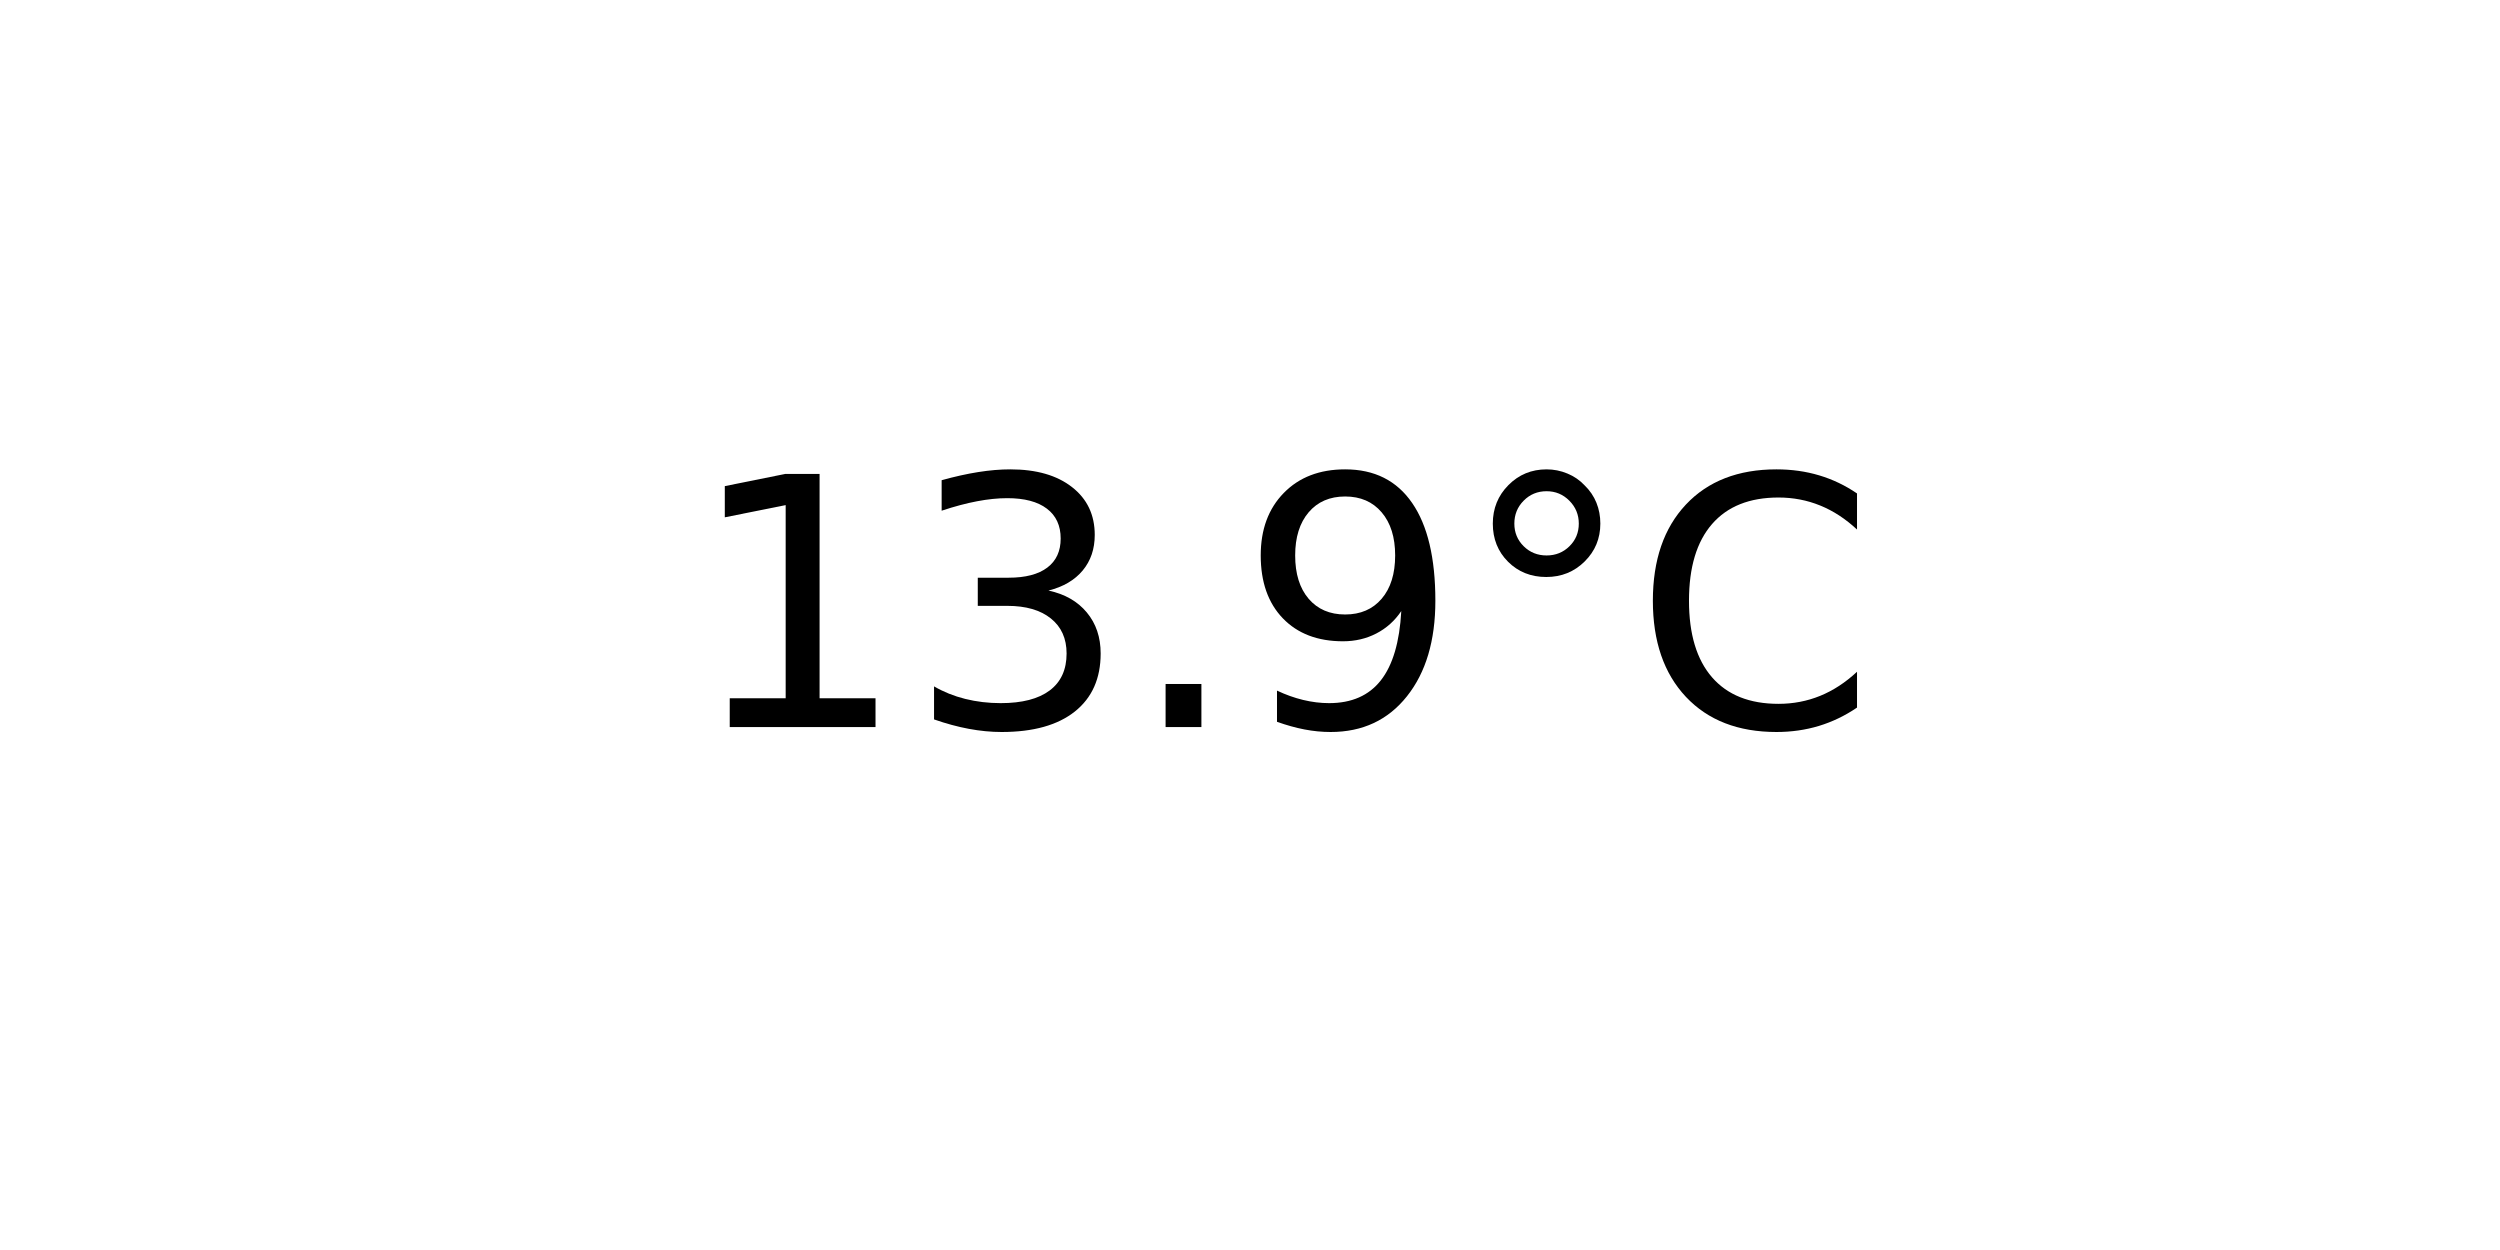
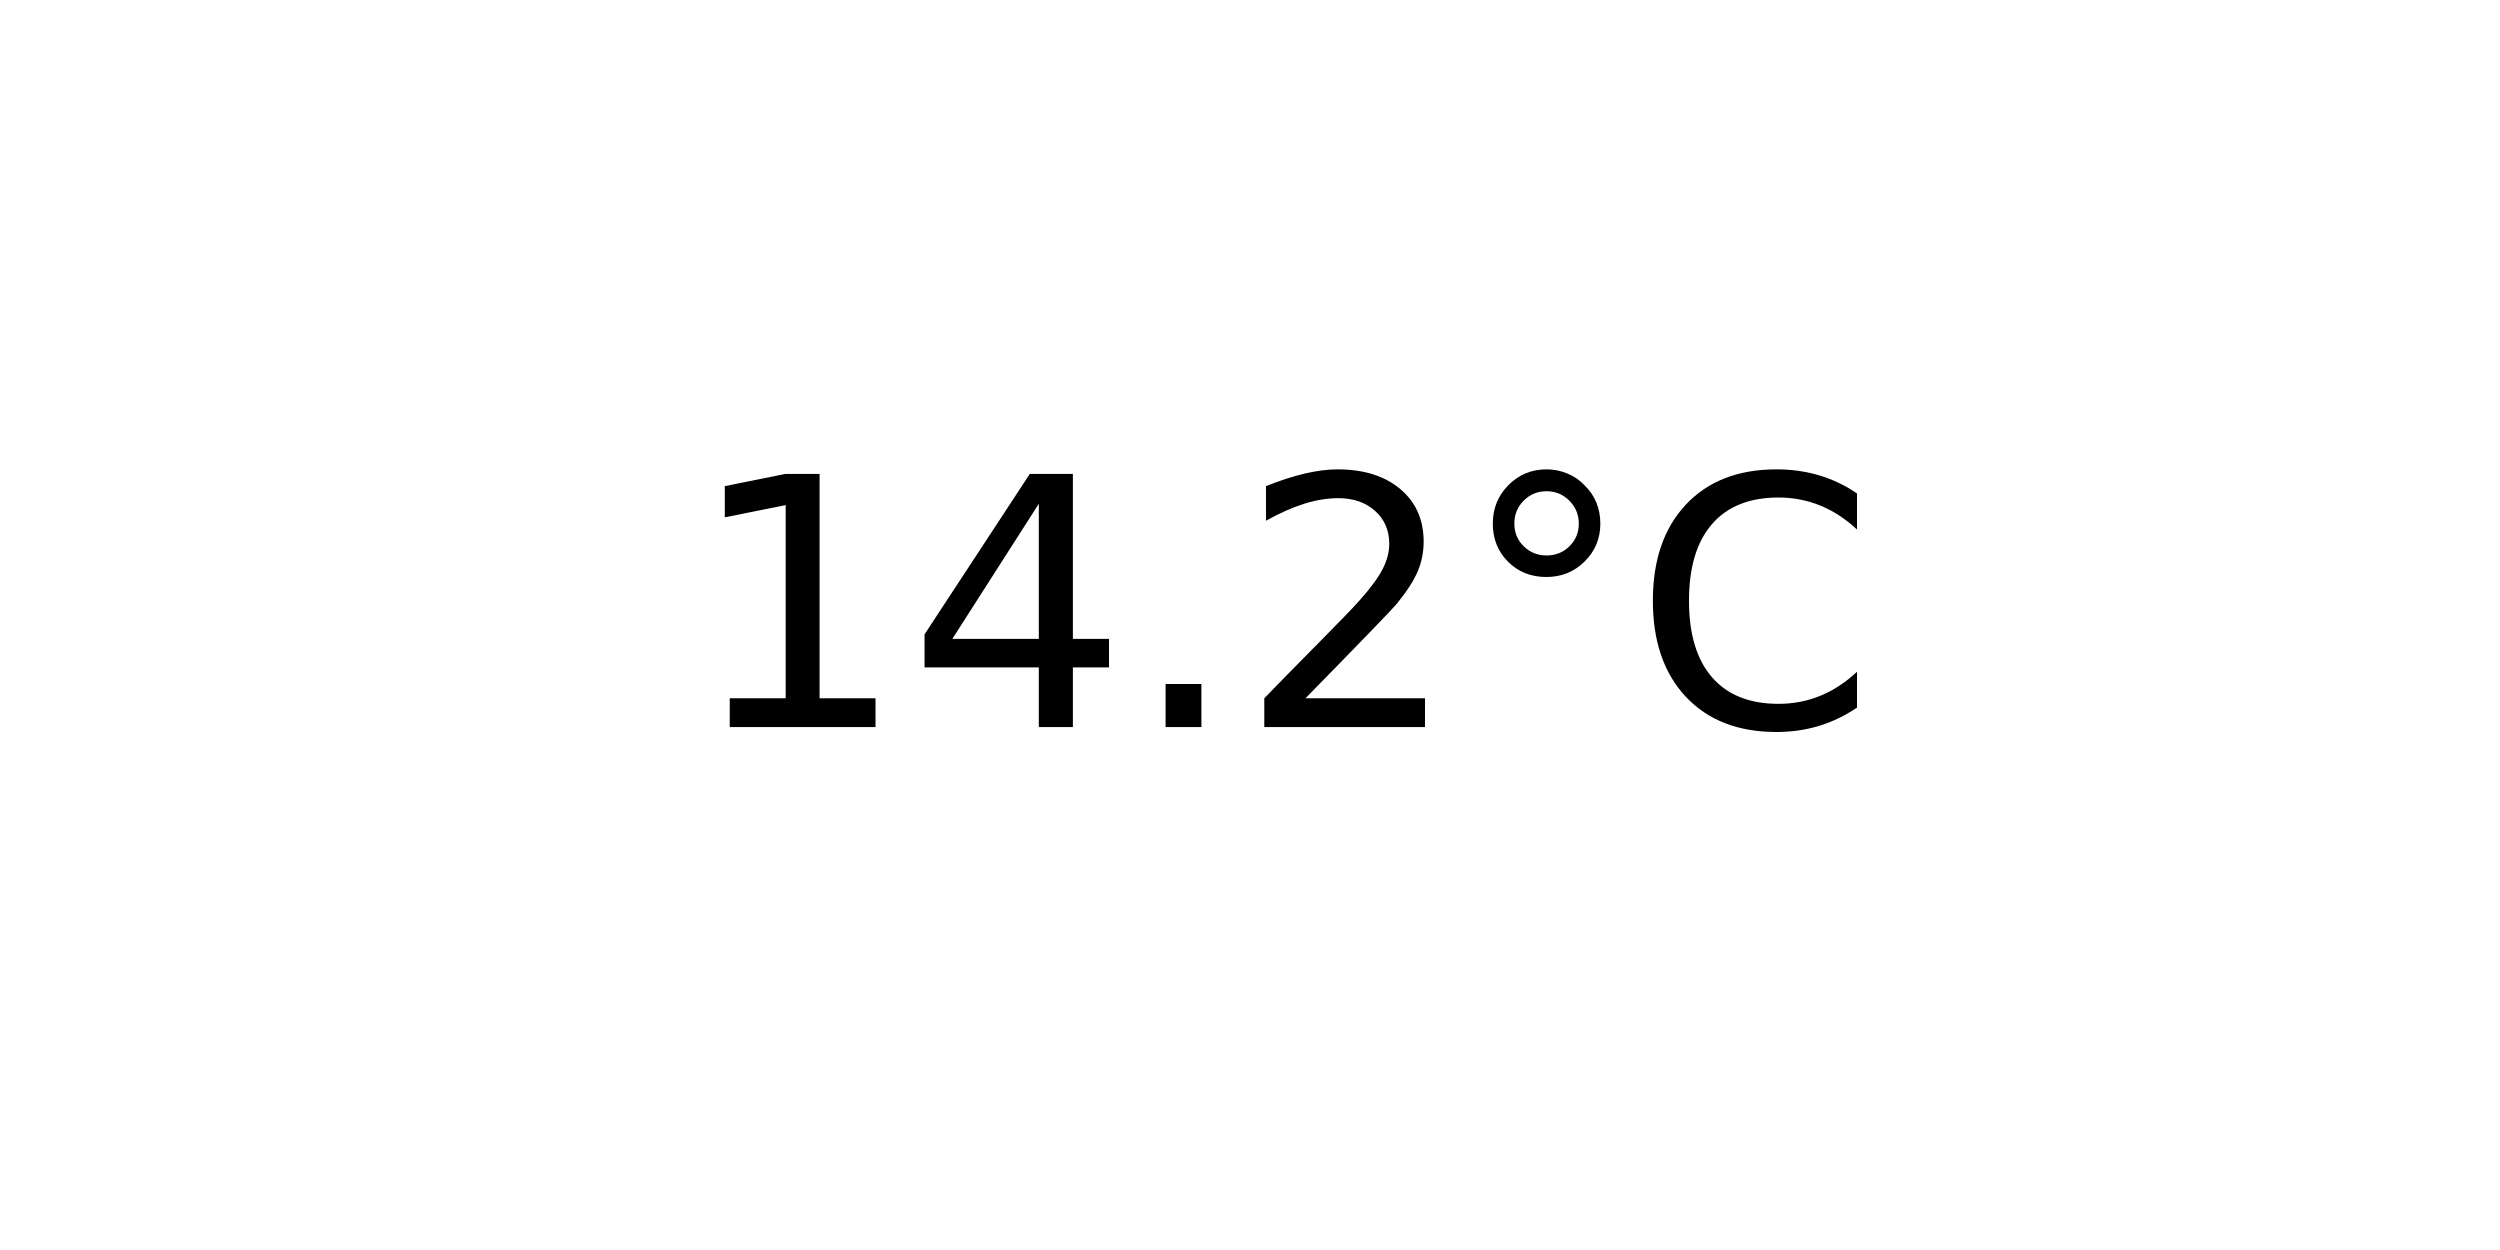
<svg xmlns="http://www.w3.org/2000/svg" xmlns:xlink="http://www.w3.org/1999/xlink" width="72pt" height="36pt" viewBox="0 0 72 36" version="1.1">
  <defs>
    <style type="text/css">*{stroke-linejoin: round; stroke-linecap: butt}</style>
  </defs>
  <g id="figure_1">
    <g id="axes_1">
      <g id="text_1">
        <g transform="translate(19.77578 20.93937) scale(0.1 -0.1)">
          <defs>
            <path id="DejaVuSans-31" d="M 794 531  L 1825 531  L 1825 4091  L 703 3866  L 703 4441  L 1819 4666  L 2450 4666  L 2450 531  L 3481 531  L 3481 0  L 794 0  L 794 531  z " transform="scale(0.015625)" />
-             <path id="DejaVuSans-33" d="M 2597 2516  Q 3050 2419 3304 2112  Q 3559 1806 3559 1356  Q 3559 666 3084 287  Q 2609 -91 1734 -91  Q 1441 -91 1130 -33  Q 819 25 488 141  L 488 750  Q 750 597 1062 519  Q 1375 441 1716 441  Q 2309 441 2620 675  Q 2931 909 2931 1356  Q 2931 1769 2642 2001  Q 2353 2234 1838 2234  L 1294 2234  L 1294 2753  L 1863 2753  Q 2328 2753 2575 2939  Q 2822 3125 2822 3475  Q 2822 3834 2567 4026  Q 2313 4219 1838 4219  Q 1578 4219 1281 4162  Q 984 4106 628 3988  L 628 4550  Q 988 4650 1302 4700  Q 1616 4750 1894 4750  Q 2613 4750 3031 4423  Q 3450 4097 3450 3541  Q 3450 3153 3228 2886  Q 3006 2619 2597 2516  z " transform="scale(0.015625)" />
+             <path id="DejaVuSans-34" d="M 2419 4116  L 825 1625  L 2419 1625  L 2419 4116  z M 2253 4666  L 3047 4666  L 3047 1625  L 3713 1625  L 3713 1100  L 3047 1100  L 3047 0  L 2419 0  L 2419 1100  L 313 1100  L 313 1709  L 2253 4666  z " transform="scale(0.015625)" />
            <path id="DejaVuSans-2e" d="M 684 794  L 1344 794  L 1344 0  L 684 0  L 684 794  z " transform="scale(0.015625)" />
-             <path id="DejaVuSans-39" d="M 703 97  L 703 672  Q 941 559 1184 500  Q 1428 441 1663 441  Q 2288 441 2617 861  Q 2947 1281 2994 2138  Q 2813 1869 2534 1725  Q 2256 1581 1919 1581  Q 1219 1581 811 2004  Q 403 2428 403 3163  Q 403 3881 828 4315  Q 1253 4750 1959 4750  Q 2769 4750 3195 4129  Q 3622 3509 3622 2328  Q 3622 1225 3098 567  Q 2575 -91 1691 -91  Q 1453 -91 1209 -44  Q 966 3 703 97  z M 1959 2075  Q 2384 2075 2632 2365  Q 2881 2656 2881 3163  Q 2881 3666 2632 3958  Q 2384 4250 1959 4250  Q 1534 4250 1286 3958  Q 1038 3666 1038 3163  Q 1038 2656 1286 2365  Q 1534 2075 1959 2075  z " transform="scale(0.015625)" />
+             <path id="DejaVuSans-32" d="M 1228 531  L 3431 531  L 3431 0  L 469 0  L 469 531  Q 828 903 1448 1529  Q 2069 2156 2228 2338  Q 2531 2678 2651 2914  Q 2772 3150 2772 3378  Q 2772 3750 2511 3984  Q 2250 4219 1831 4219  Q 1534 4219 1204 4116  Q 875 4013 500 3803  L 500 4441  Q 881 4594 1212 4672  Q 1544 4750 1819 4750  Q 2544 4750 2975 4387  Q 3406 4025 3406 3419  Q 3406 3131 3298 2873  Q 3191 2616 2906 2266  Q 2828 2175 2409 1742  Q 1991 1309 1228 531  z " transform="scale(0.015625)" />
            <path id="DejaVuSans-b0" d="M 1600 4347  Q 1350 4347 1178 4173  Q 1006 4000 1006 3750  Q 1006 3503 1178 3333  Q 1350 3163 1600 3163  Q 1850 3163 2022 3333  Q 2194 3503 2194 3750  Q 2194 3997 2020 4172  Q 1847 4347 1600 4347  z M 1600 4750  Q 1800 4750 1984 4673  Q 2169 4597 2303 4453  Q 2447 4313 2519 4134  Q 2591 3956 2591 3750  Q 2591 3338 2302 3052  Q 2013 2766 1594 2766  Q 1172 2766 890 3047  Q 609 3328 609 3750  Q 609 4169 896 4459  Q 1184 4750 1600 4750  z " transform="scale(0.015625)" />
            <path id="DejaVuSans-43" d="M 4122 4306  L 4122 3641  Q 3803 3938 3442 4084  Q 3081 4231 2675 4231  Q 1875 4231 1450 3742  Q 1025 3253 1025 2328  Q 1025 1406 1450 917  Q 1875 428 2675 428  Q 3081 428 3442 575  Q 3803 722 4122 1019  L 4122 359  Q 3791 134 3420 21  Q 3050 -91 2638 -91  Q 1578 -91 968 557  Q 359 1206 359 2328  Q 359 3453 968 4101  Q 1578 4750 2638 4750  Q 3056 4750 3426 4639  Q 3797 4528 4122 4306  z " transform="scale(0.015625)" />
          </defs>
          <use xlink:href="#DejaVuSans-31" />
-           <use xlink:href="#DejaVuSans-33" x="63.623" />
+           <use xlink:href="#DejaVuSans-34" x="63.623" />
          <use xlink:href="#DejaVuSans-2e" x="127.246" />
-           <use xlink:href="#DejaVuSans-39" x="159.033" />
+           <use xlink:href="#DejaVuSans-32" x="159.033" />
          <use xlink:href="#DejaVuSans-b0" x="222.656" />
          <use xlink:href="#DejaVuSans-43" x="272.656" />
        </g>
      </g>
    </g>
  </g>
</svg>
